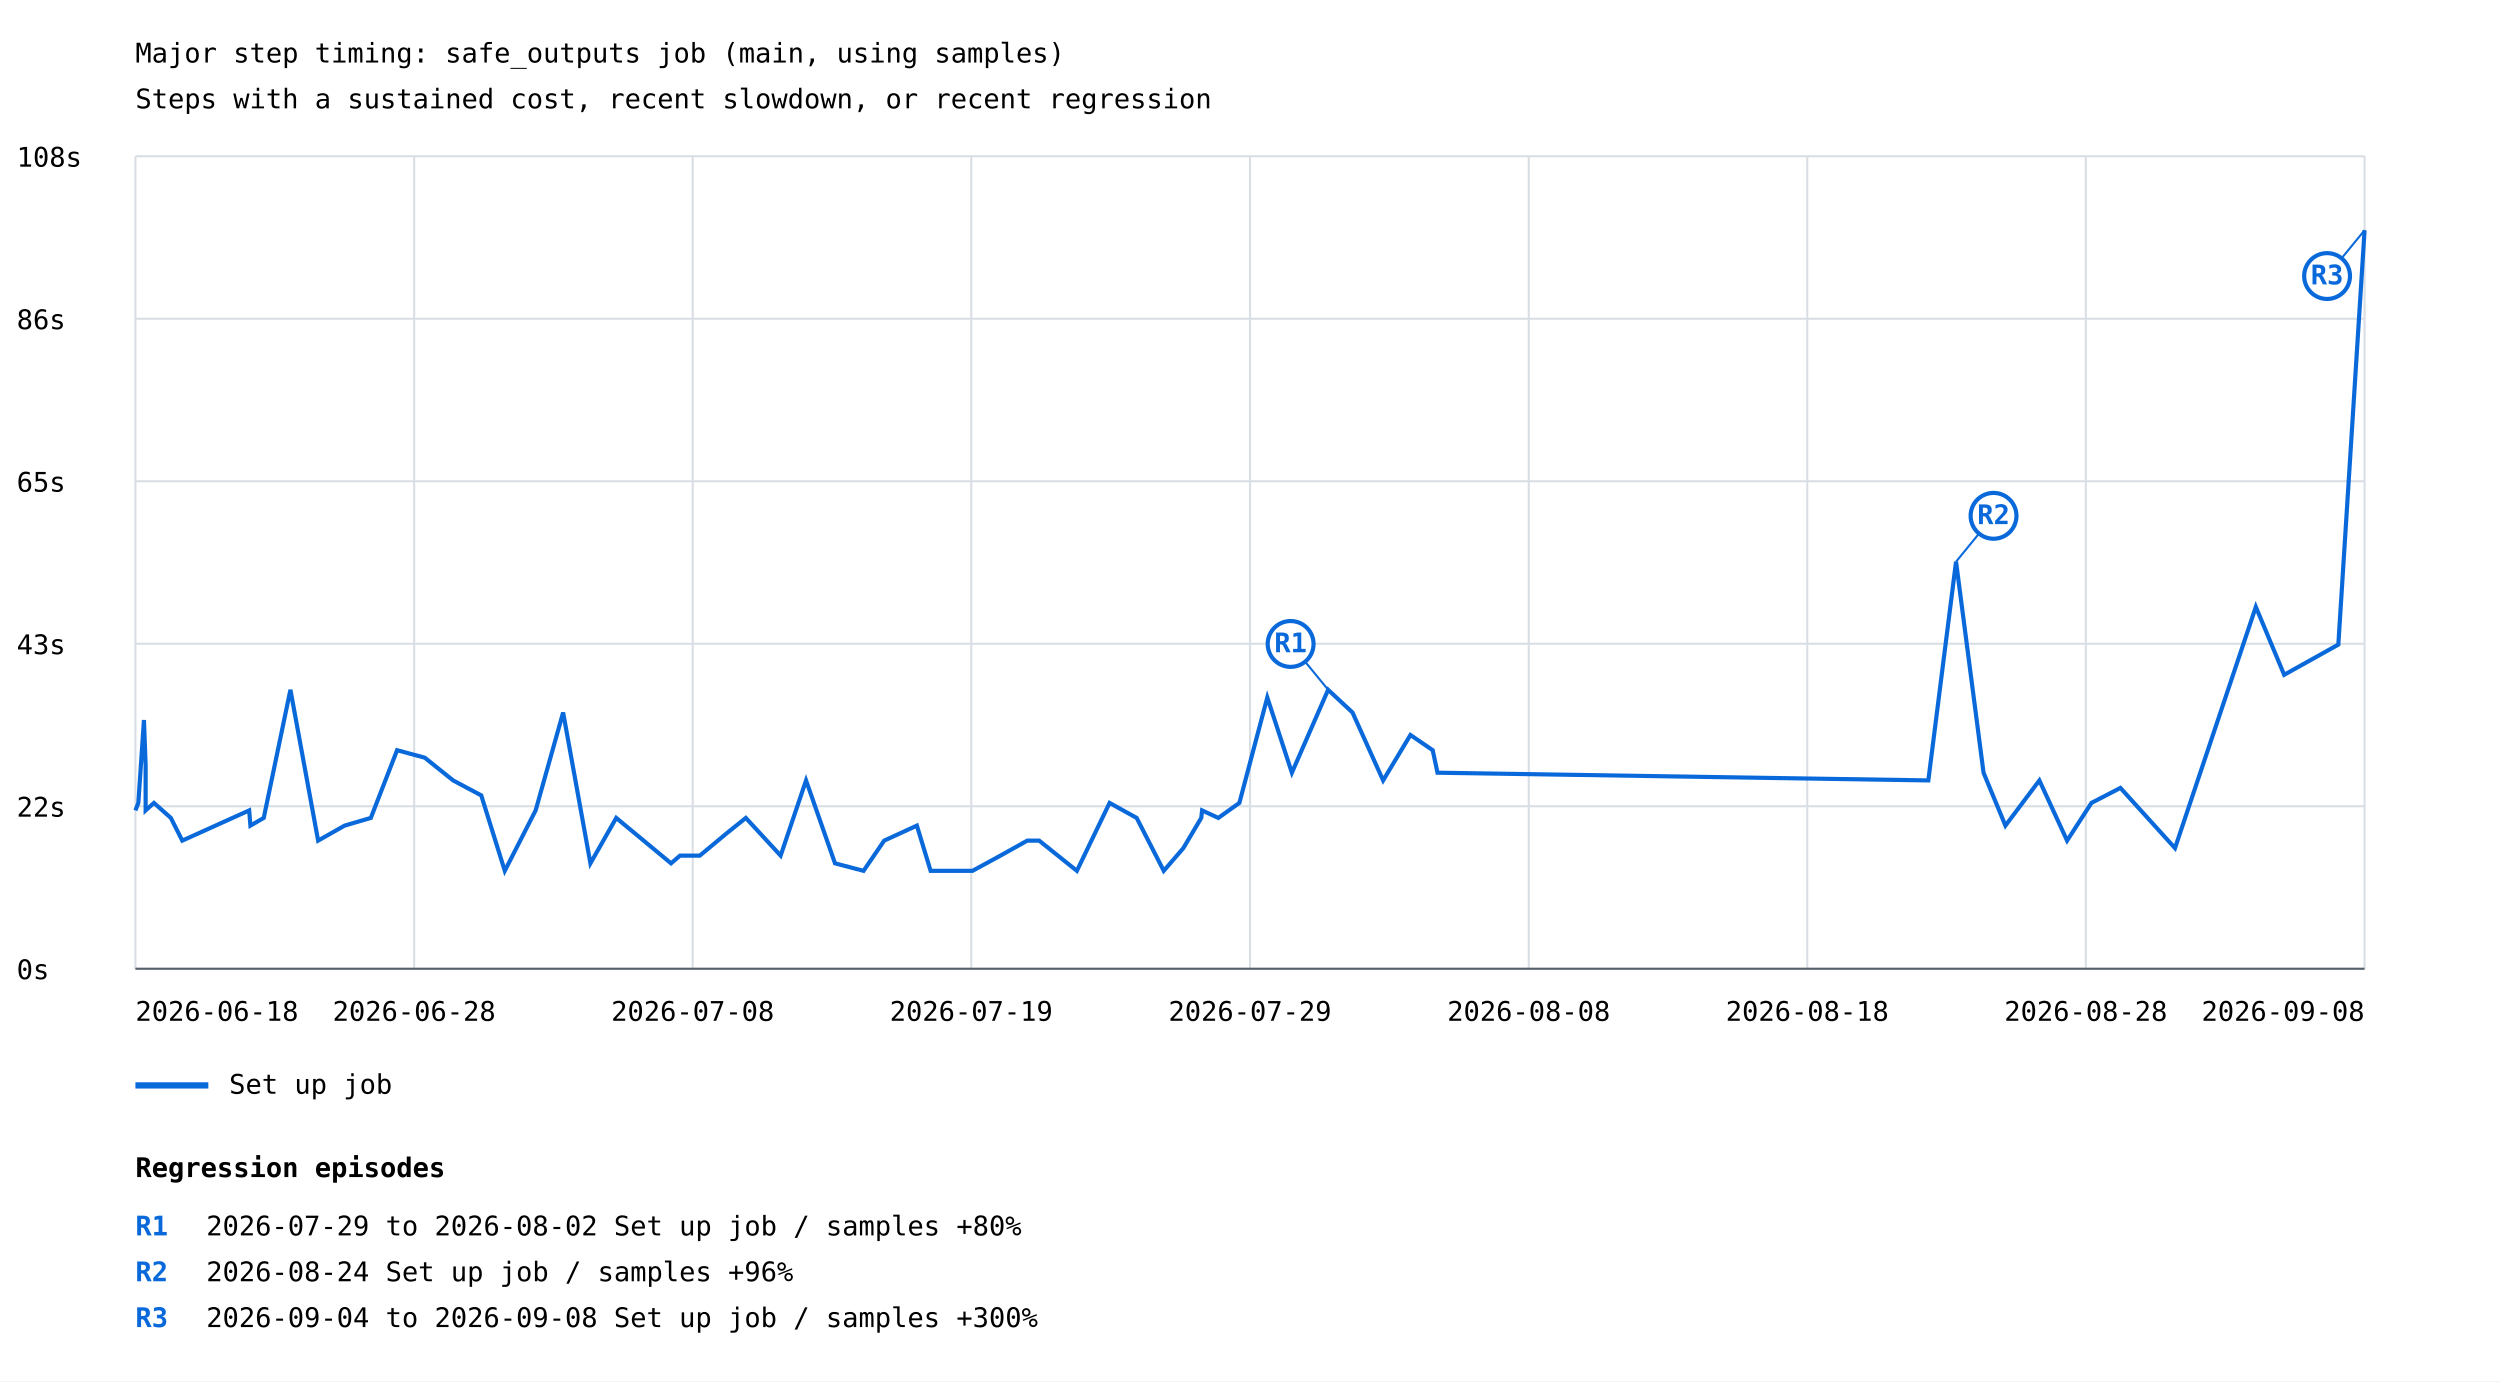
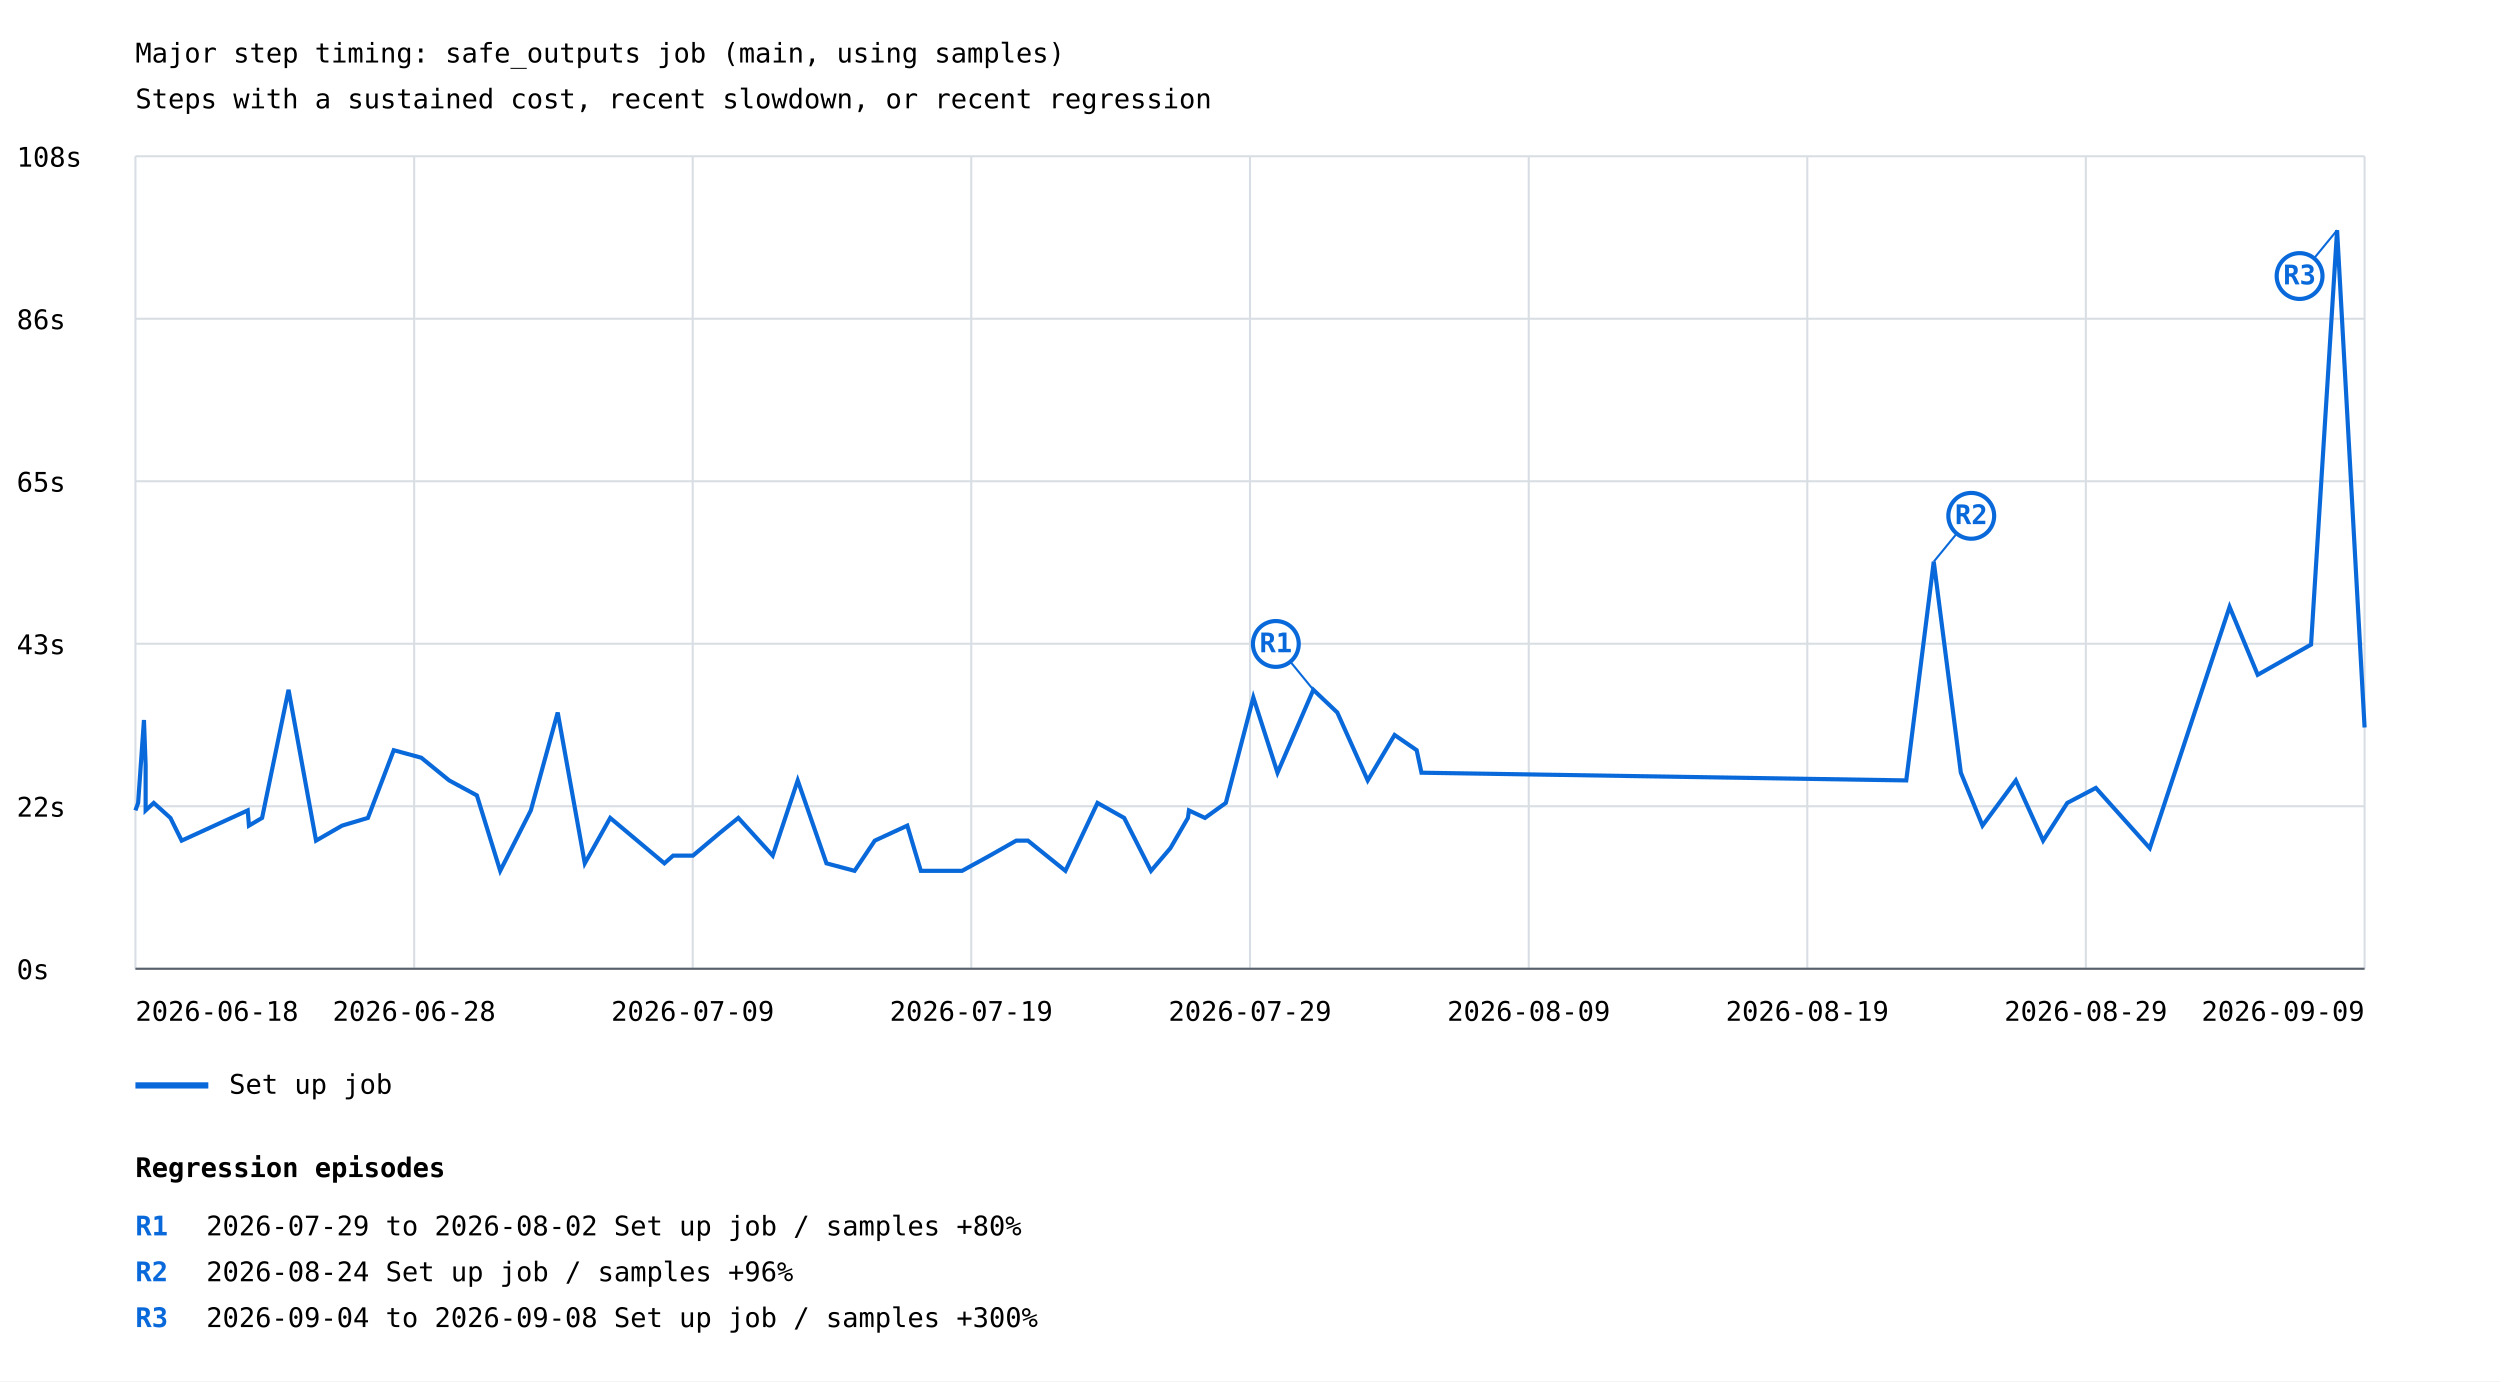
<svg xmlns="http://www.w3.org/2000/svg" width="1200" height="663" viewBox="0 0 1200 663">
  <rect width="100%" height="100%" fill="white" />
  <style>text{font-family:ui-monospace,monospace;font-size:13px}.axis{stroke:#57606a;stroke-width:1}.grid{stroke:#d8dee4;stroke-width:1}</style>
  <text x="65" y="30" font-size="20">Major step timing: safe_outputs job (main, using samples)</text>
  <text x="65" y="52">Steps with a sustained cost, recent slowdown, or recent regression</text>
  <line class="grid" x1="65" y1="465.0" x2="1135" y2="465.0" />
  <text x="8" y="470.0">0s</text>
  <line class="grid" x1="65" y1="387.0" x2="1135" y2="387.0" />
  <text x="8" y="392.0">22s</text>
  <line class="grid" x1="65" y1="309.0" x2="1135" y2="309.0" />
  <text x="8" y="314.0">43s</text>
  <line class="grid" x1="65" y1="231.0" x2="1135" y2="231.0" />
  <text x="8" y="236.0">65s</text>
  <line class="grid" x1="65" y1="153.0" x2="1135" y2="153.0" />
  <text x="8" y="158.0">86s</text>
  <line class="grid" x1="65" y1="75.0" x2="1135" y2="75.0" />
  <text x="8" y="80.0">108s</text>
  <line class="grid" x1="65.0" y1="75" x2="65.0" y2="465" />
  <line class="grid" x1="198.8" y1="75" x2="198.8" y2="465" />
  <line class="grid" x1="332.5" y1="75" x2="332.5" y2="465" />
  <line class="grid" x1="466.2" y1="75" x2="466.2" y2="465" />
  <line class="grid" x1="600.0" y1="75" x2="600.0" y2="465" />
  <line class="grid" x1="733.8" y1="75" x2="733.8" y2="465" />
  <line class="grid" x1="867.5" y1="75" x2="867.5" y2="465" />
  <line class="grid" x1="1001.2" y1="75" x2="1001.2" y2="465" />
  <line class="grid" x1="1135.0" y1="75" x2="1135.0" y2="465" />
-   <polyline points="65.0,389.0 66.4,385.4 69.1,345.6 69.9,367.3 69.9,389.0 73.9,385.4 82.0,392.6 87.5,403.5 119.6,389.0 120.2,396.3 126.6,392.6 139.4,331.1 152.7,403.5 165.4,396.3 178.0,392.6 190.6,360.1 203.9,363.7 217.5,374.6 231.0,381.8 242.3,418.0 257.1,389.0 270.3,342.0 283.4,414.4 295.8,392.6 322.1,414.4 326.4,410.7 335.9,410.7 348.9,399.9 358.0,392.6 374.7,410.7 386.9,374.6 400.8,414.4 414.5,418.0 424.4,403.5 440.1,396.3 446.7,418.0 466.8,418.0 480.2,410.7 493.1,403.5 498.8,403.5 516.9,418.0 532.6,385.4 545.6,392.6 558.6,418.0 568.0,407.1 576.6,392.6 577.0,389.0 584.8,392.6 594.9,385.4 608.3,334.8 620.1,370.9 637.5,331.1 649.2,342.0 663.9,374.6 677.0,352.8 687.7,360.1 690.0,370.9 925.6,374.6 938.9,269.6 952.1,370.9 962.6,396.3 978.9,374.6 992.2,403.5 1003.9,385.4 1017.8,378.2 1044.0,407.1 1082.8,291.3 1096.4,323.9 1122.4,309.4 1135.0,110.5" fill="none" stroke="#0969da" stroke-width="2" />
-   <line x1="637.5" y1="331.1" x2="619.5" y2="309.1" stroke="#0969da" stroke-width="1" />
-   <circle cx="619.5" cy="309.1" r="11" fill="white" stroke="#0969da" stroke-width="2" />
-   <text x="619.5" y="313.1" fill="#0969da" font-size="10" font-weight="bold" text-anchor="middle">R1</text>
-   <line x1="938.9" y1="269.6" x2="956.9" y2="247.6" stroke="#0969da" stroke-width="1" />
-   <circle cx="956.9" cy="247.6" r="11" fill="white" stroke="#0969da" stroke-width="2" />
-   <text x="956.9" y="251.6" fill="#0969da" font-size="10" font-weight="bold" text-anchor="middle">R2</text>
-   <line x1="1135.0" y1="110.5" x2="1117.0" y2="132.5" stroke="#0969da" stroke-width="1" />
-   <circle cx="1117.0" cy="132.5" r="11" fill="white" stroke="#0969da" stroke-width="2" />
-   <text x="1117.0" y="136.5" fill="#0969da" font-size="10" font-weight="bold" text-anchor="middle">R3</text>
+   <polyline points="65.0,389.0 66.3,385.4 69.1,345.6 69.9,367.3 69.9,389.0 73.8,385.4 81.8,392.6 87.2,403.5 118.9,389.0 119.5,396.3 125.8,392.6 138.5,331.1 151.7,403.5 164.2,396.3 176.6,392.6 189.0,360.1 202.2,363.7 215.6,374.6 228.9,381.8 240.1,418.0 254.8,389.0 267.7,342.0 280.7,414.4 292.9,392.6 318.9,414.4 323.1,410.7 332.6,410.7 345.4,399.9 354.4,392.6 370.9,410.7 382.9,374.6 396.7,414.4 410.2,418.0 419.9,403.5 435.5,396.3 442.0,418.0 461.8,418.0 475.1,410.7 487.8,403.5 493.4,403.5 511.4,418.0 526.8,385.4 539.6,392.6 552.5,418.0 561.8,407.1 570.2,392.6 570.7,389.0 578.4,392.6 588.4,385.4 601.6,334.8 613.2,370.9 630.4,331.1 641.9,342.0 656.5,374.6 669.4,352.8 680.0,360.1 682.3,370.9 915.0,374.6 928.2,269.6 941.2,370.9 951.6,396.3 967.6,374.6 980.7,403.5 992.3,385.4 1006.0,378.2 1031.9,407.1 1070.2,291.3 1083.7,323.9 1109.3,309.4 1121.8,110.5 1135.0,349.2" fill="none" stroke="#0969da" stroke-width="2" />
+   <line x1="630.4" y1="331.1" x2="612.4" y2="309.1" stroke="#0969da" stroke-width="1" />
+   <circle cx="612.4" cy="309.1" r="11" fill="white" stroke="#0969da" stroke-width="2" />
+   <text x="612.4" y="313.1" fill="#0969da" font-size="10" font-weight="bold" text-anchor="middle">R1</text>
+   <line x1="928.2" y1="269.6" x2="946.2" y2="247.6" stroke="#0969da" stroke-width="1" />
+   <circle cx="946.2" cy="247.6" r="11" fill="white" stroke="#0969da" stroke-width="2" />
+   <text x="946.2" y="251.6" fill="#0969da" font-size="10" font-weight="bold" text-anchor="middle">R2</text>
+   <line x1="1121.8" y1="110.5" x2="1103.8" y2="132.5" stroke="#0969da" stroke-width="1" />
+   <circle cx="1103.8" cy="132.5" r="11" fill="white" stroke="#0969da" stroke-width="2" />
+   <text x="1103.8" y="136.5" fill="#0969da" font-size="10" font-weight="bold" text-anchor="middle">R3</text>
  <line x1="65" y1="521" x2="100" y2="521" stroke="#0969da" stroke-width="3" />
  <text x="110" y="525">Set up job</text>
  <text x="65.0" y="490" text-anchor="start">2026-06-18</text>
  <text x="198.8" y="490" text-anchor="middle">2026-06-28</text>
-   <text x="332.5" y="490" text-anchor="middle">2026-07-08</text>
+   <text x="332.5" y="490" text-anchor="middle">2026-07-09</text>
  <text x="466.2" y="490" text-anchor="middle">2026-07-19</text>
  <text x="600.0" y="490" text-anchor="middle">2026-07-29</text>
-   <text x="733.8" y="490" text-anchor="middle">2026-08-08</text>
-   <text x="867.5" y="490" text-anchor="middle">2026-08-18</text>
-   <text x="1001.2" y="490" text-anchor="middle">2026-08-28</text>
-   <text x="1135.0" y="490" text-anchor="end">2026-09-08</text>
+   <text x="733.8" y="490" text-anchor="middle">2026-08-09</text>
+   <text x="867.5" y="490" text-anchor="middle">2026-08-19</text>
+   <text x="1001.2" y="490" text-anchor="middle">2026-08-29</text>
+   <text x="1135.0" y="490" text-anchor="end">2026-09-09</text>
  <line class="axis" x1="65" y1="465" x2="1135" y2="465" />
  <text x="65" y="565" font-size="16" font-weight="bold">Regression episodes</text>
  <text x="65" y="593" fill="#0969da" font-weight="bold">R1</text>
  <text x="99" y="593">2026-07-29 to 2026-08-02  Set up job / samples  +80%</text>
  <text x="65" y="615" fill="#0969da" font-weight="bold">R2</text>
  <text x="99" y="615">2026-08-24  Set up job / samples  +96%</text>
  <text x="65" y="637" fill="#0969da" font-weight="bold">R3</text>
  <text x="99" y="637">2026-09-04 to 2026-09-08  Set up job / samples  +300%</text>
</svg>
